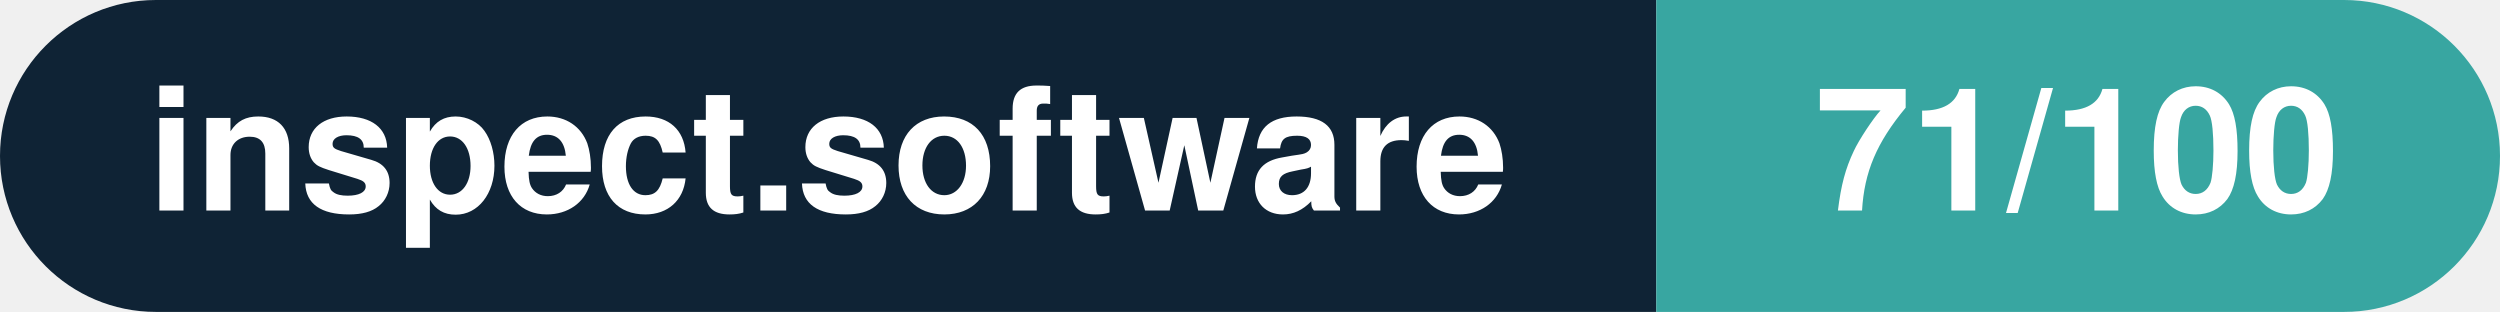
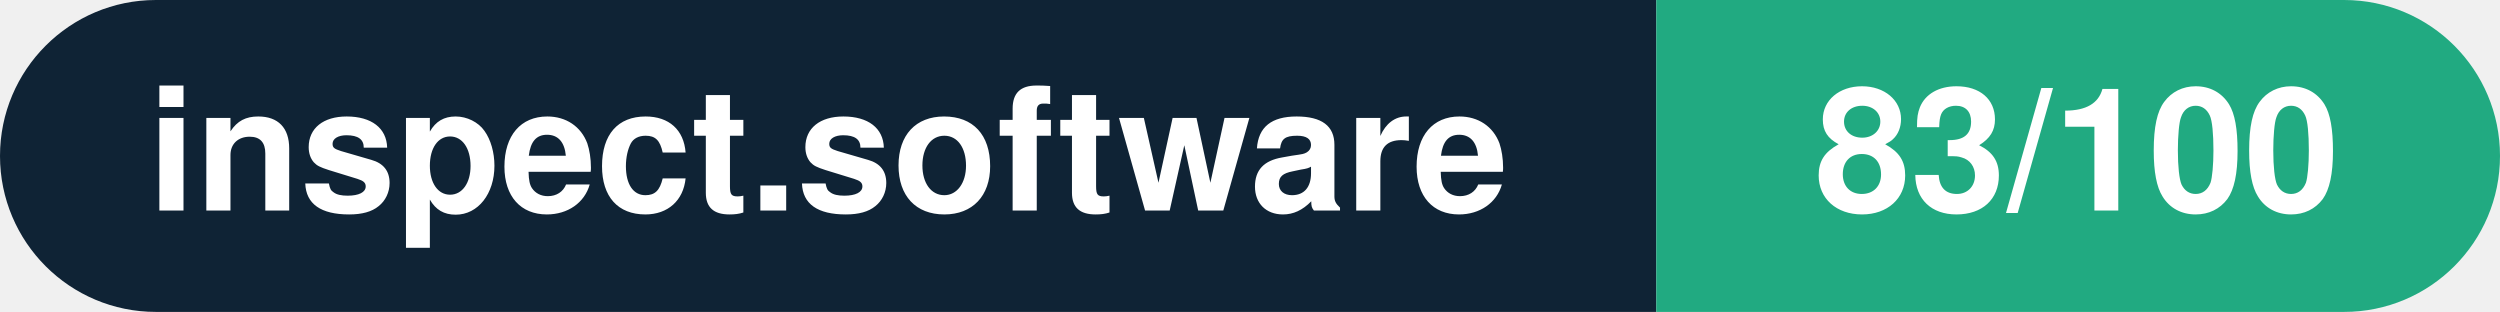
- <svg xmlns="http://www.w3.org/2000/svg" width="160.3" height="20" viewBox="0 0 160.3 20" role="img" aria-label="inspect.software: 71/100">
+ <svg xmlns="http://www.w3.org/2000/svg" width="160.3" height="20" viewBox="0 0 160.3 20" role="img" aria-label="inspect.software: 83/100">
  <clipPath id="rnd">
    <rect width="160.3" height="20" rx="10.0" fill="#fff" />
  </clipPath>
  <g clip-path="url(#rnd)">
    <rect width="106.2" height="20" fill="#0f2335" />
-     <rect x="106.2" width="54.1" height="20" fill="#38a6a1" />
+     <rect x="106.2" width="54.1" height="20" fill="#21aa81" />
  </g>
  <g fill="#fff" text-anchor="middle" font-family="Helvetica Neue,Helvetica,Arial,sans-serif" font-size="11">
    <text x="53.1" y="13.5" font-weight="600">inspect.software</text>
-     <text x="133.2" y="13.5" font-weight="700">71/100</text>
+     <text x="133.2" y="13.5" font-weight="700">83/100</text>
  </g>
</svg>
